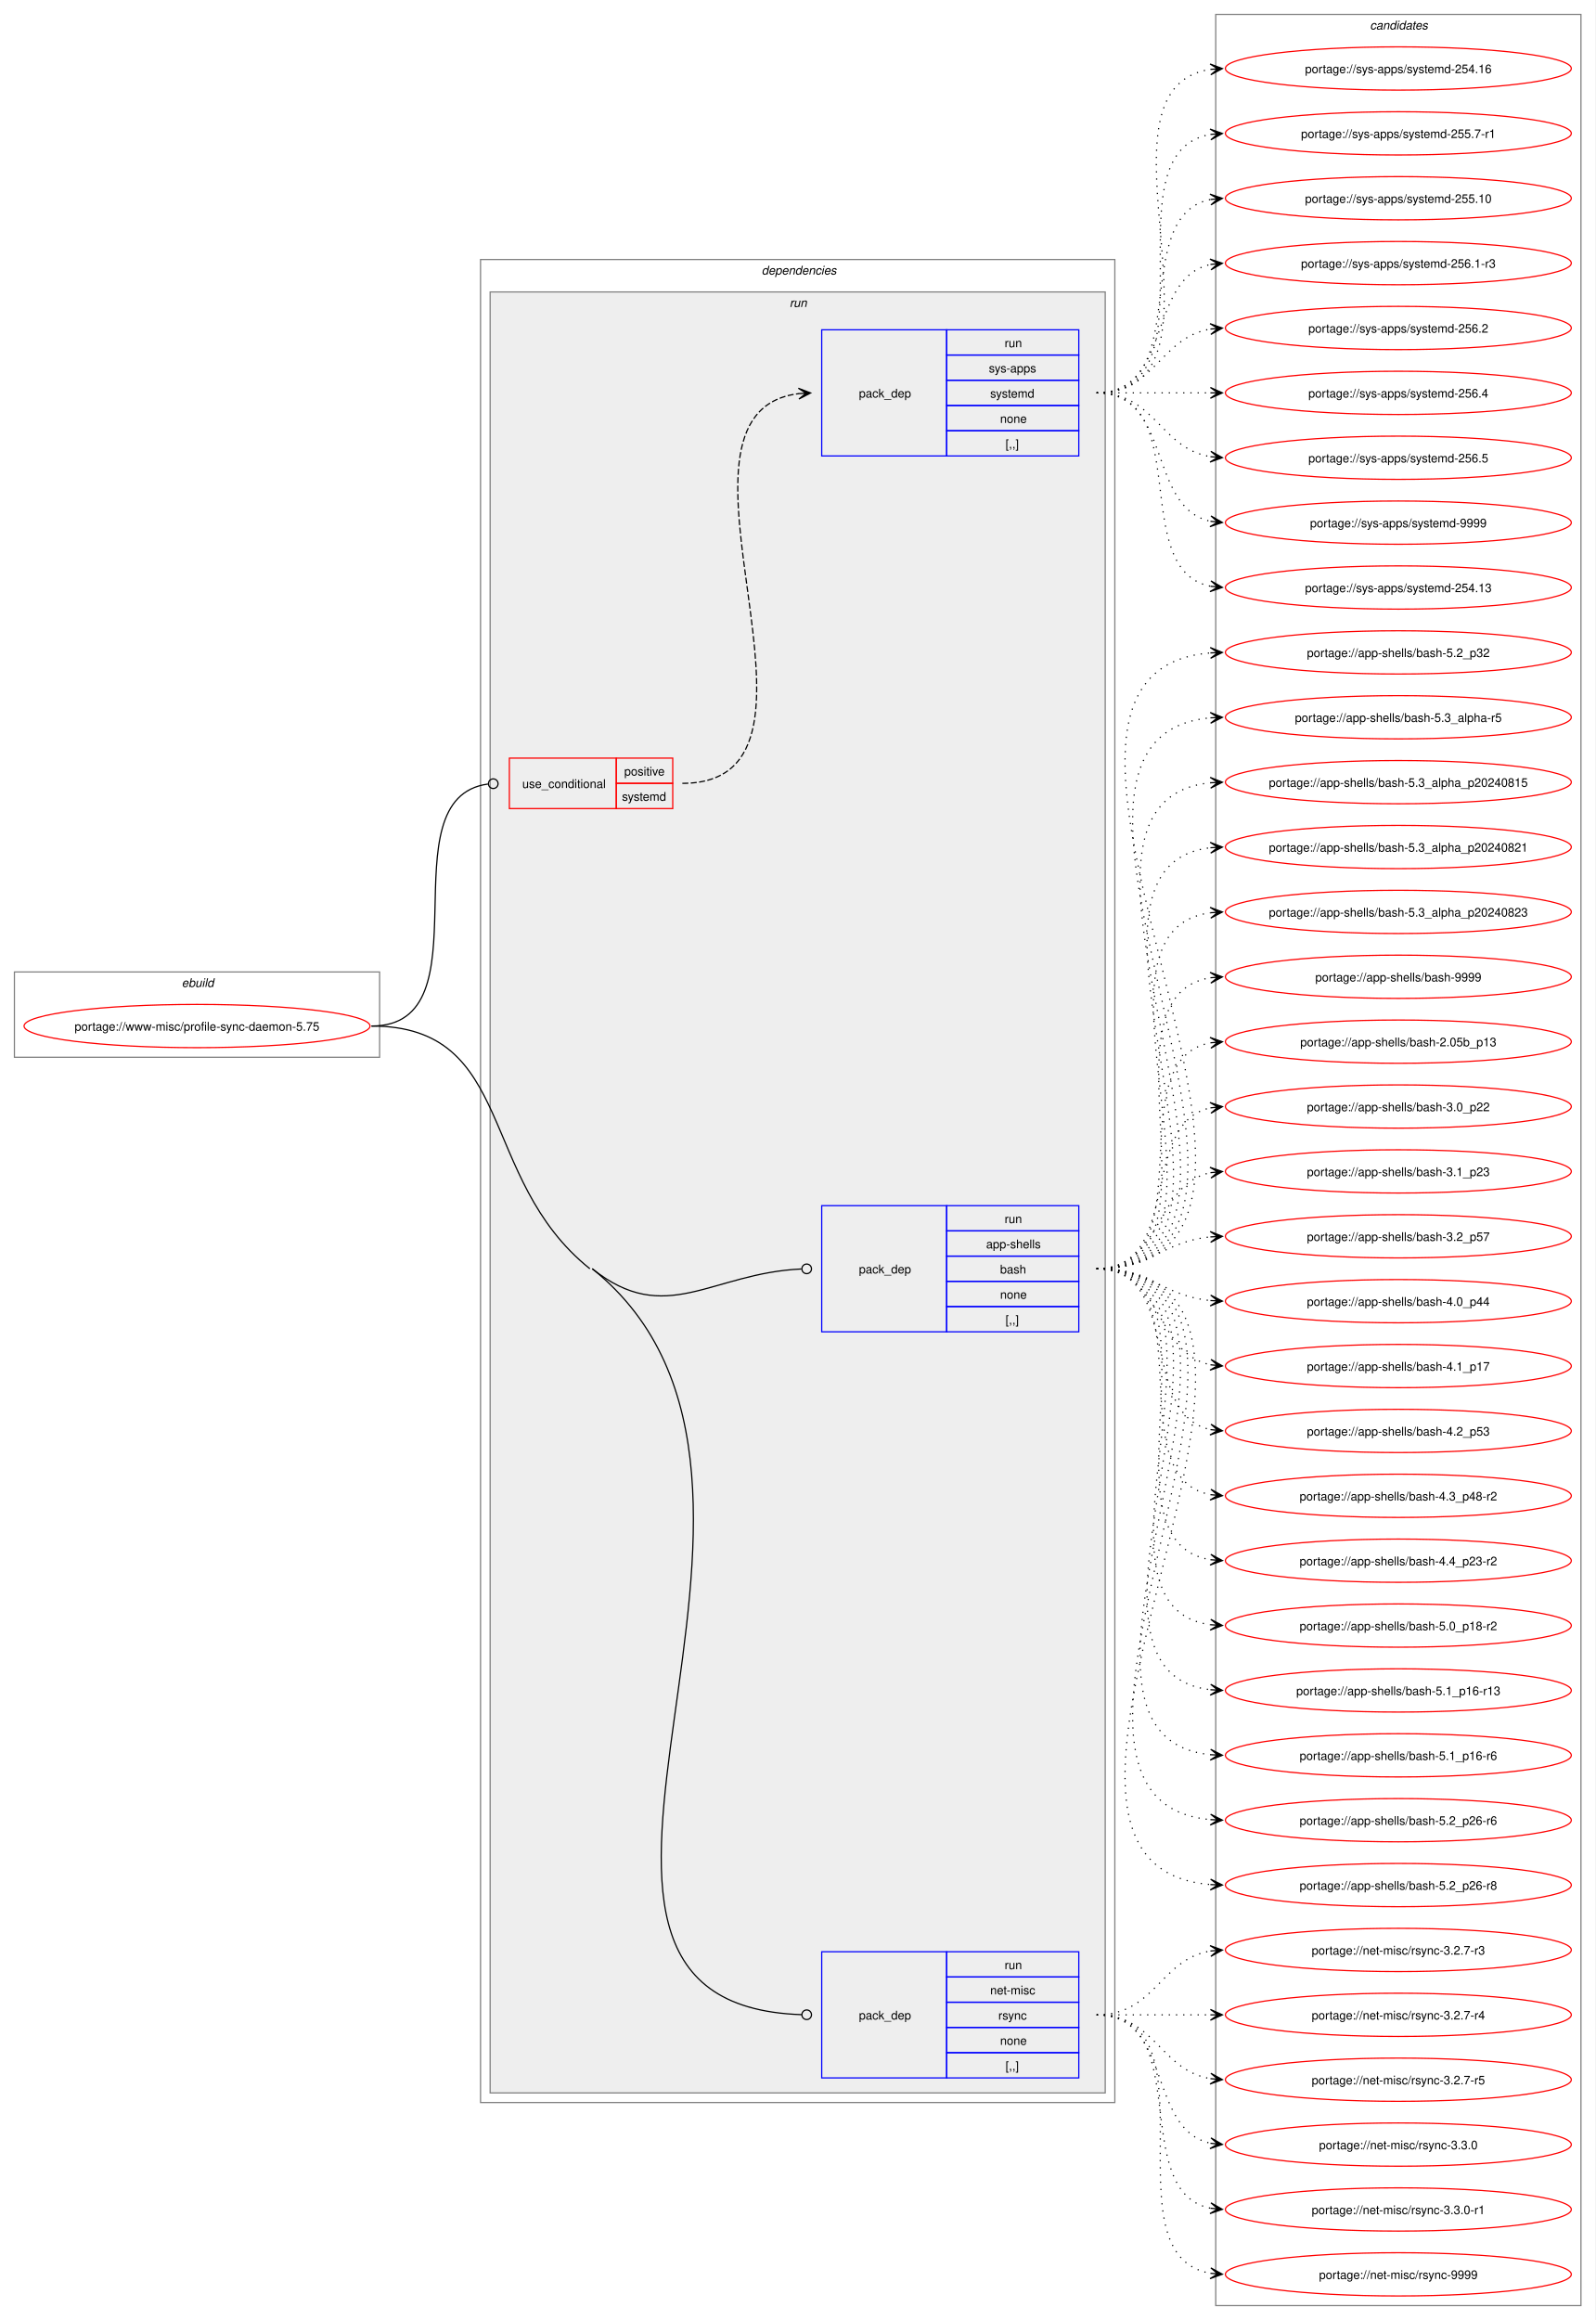
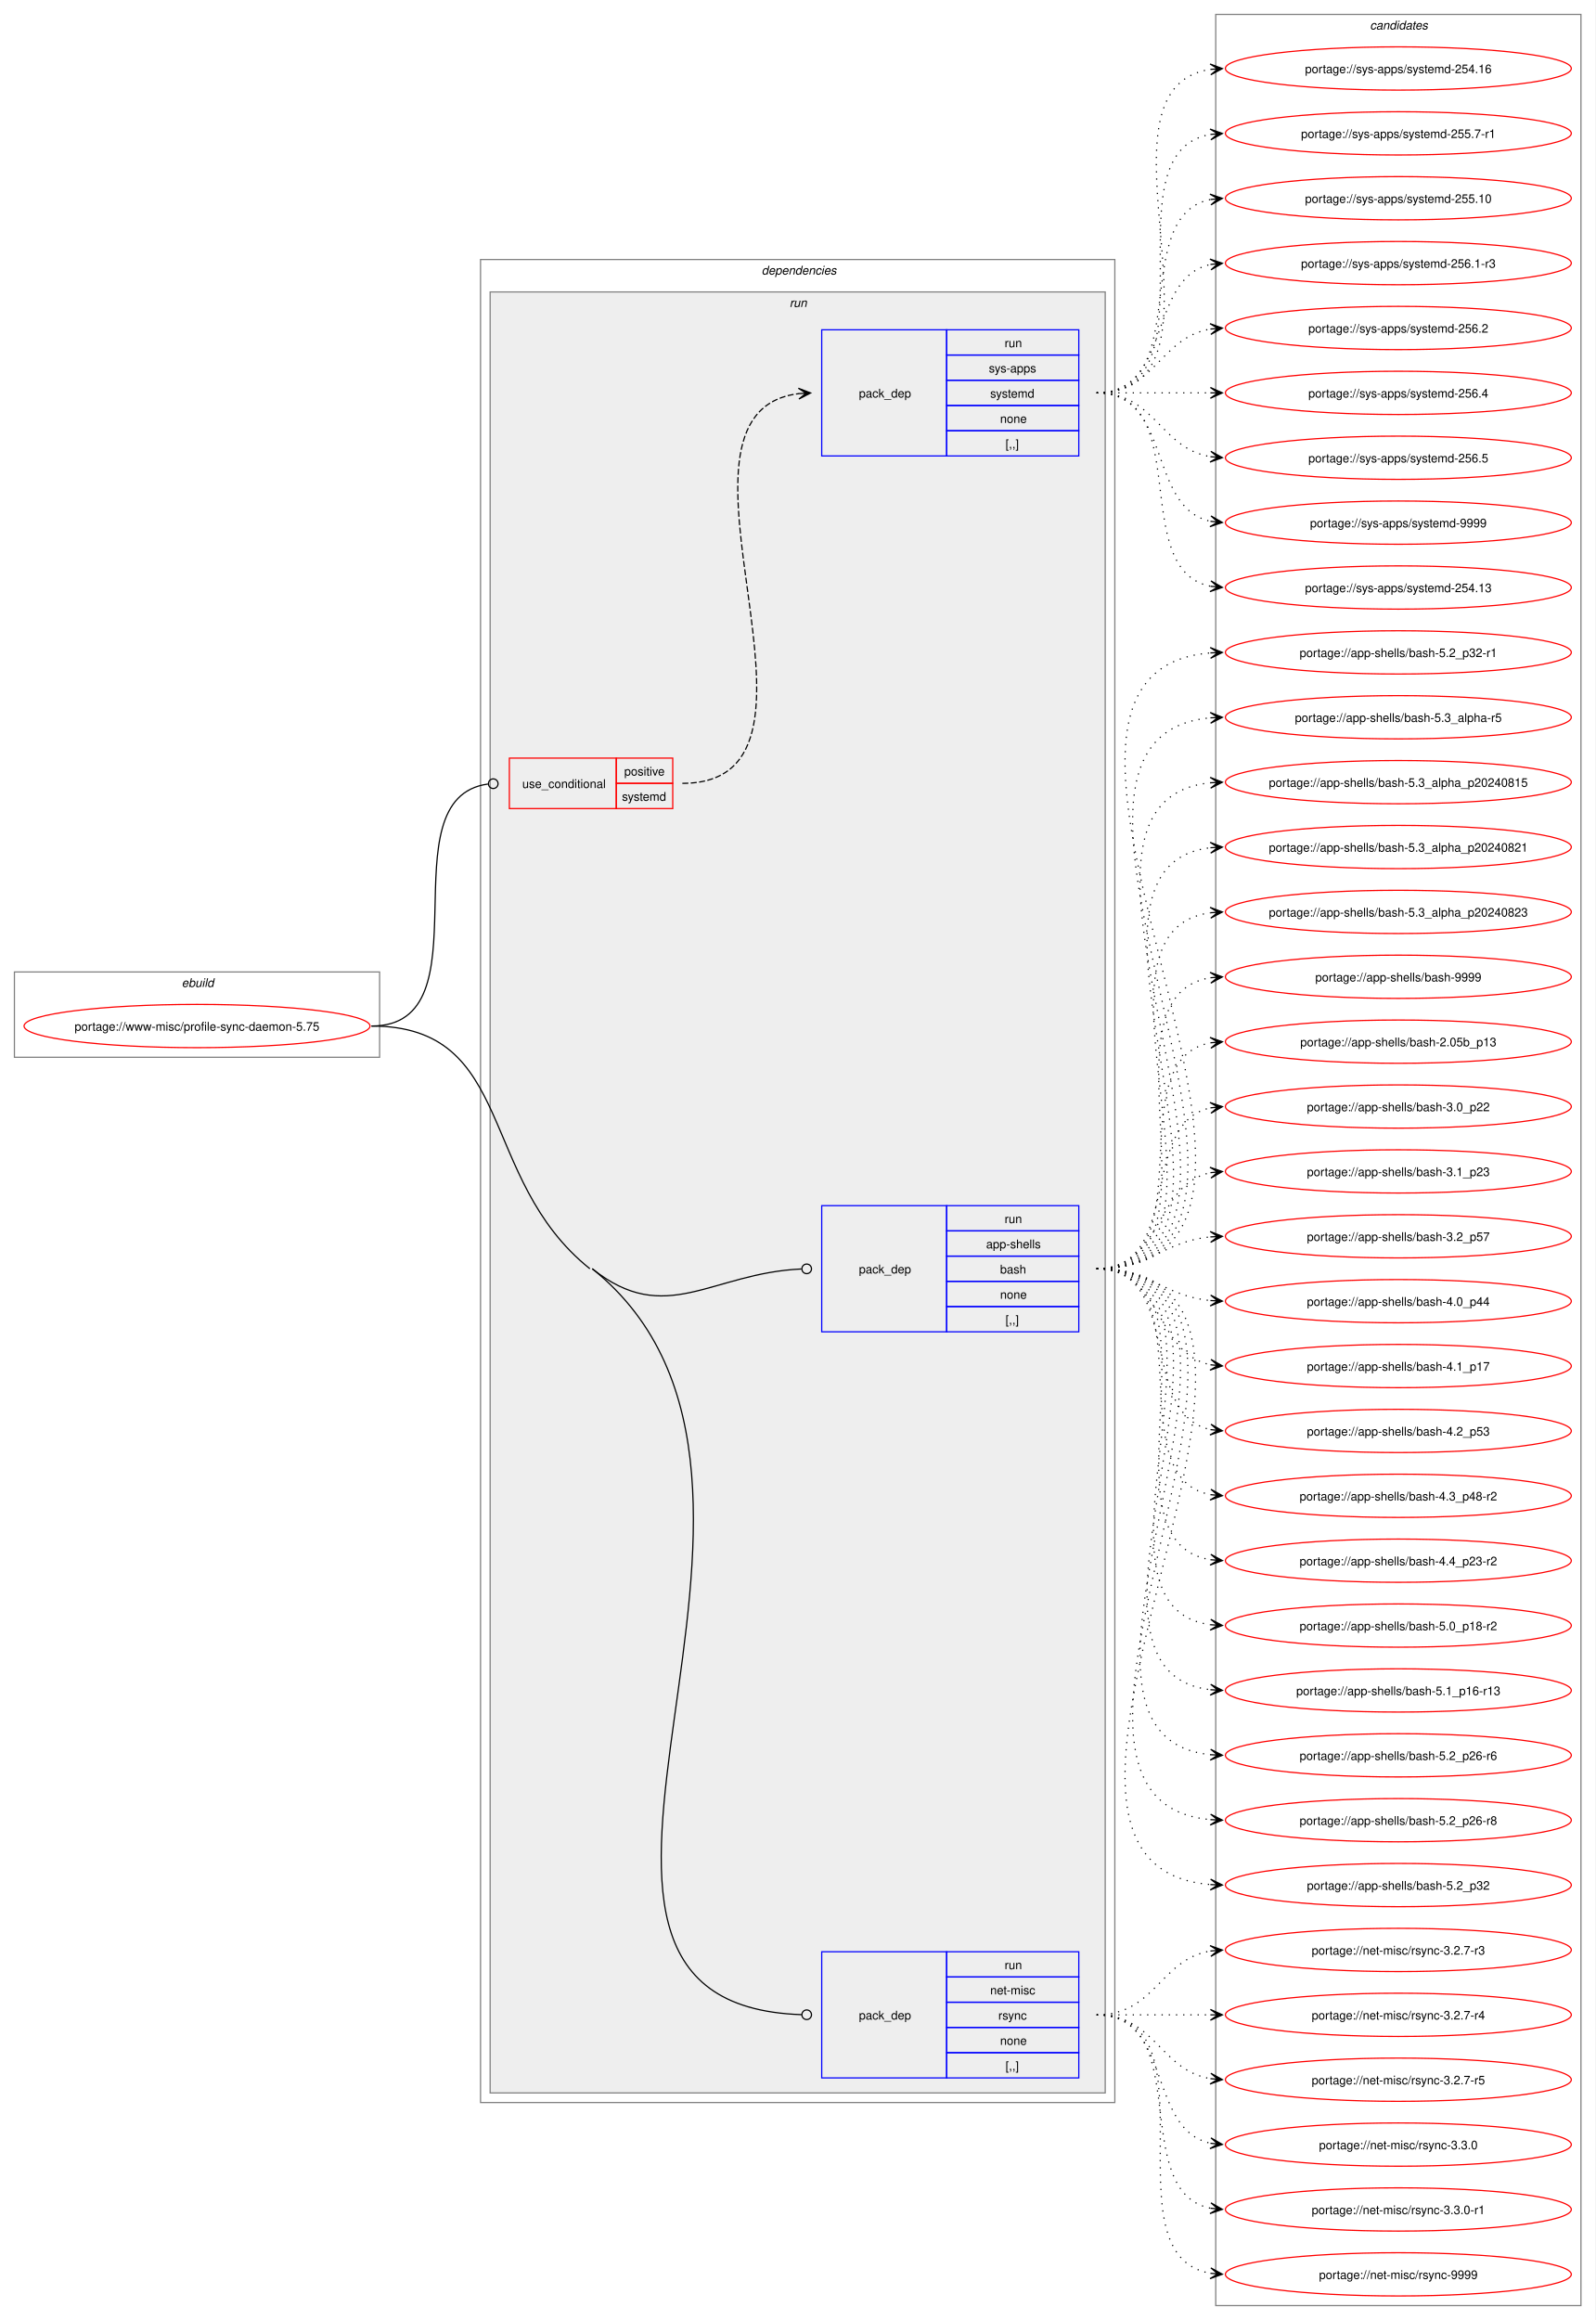
<svg xmlns="http://www.w3.org/2000/svg" xmlns:xlink="http://www.w3.org/1999/xlink" width="1328pt" height="1931pt" viewBox="0.00 0.00 1328.00 1931.00">
  <g id="graph0" class="graph" transform="scale(1 1) rotate(0) translate(4 1927)">
    <polygon fill="white" stroke="none" points="-4,4 -4,-1927 1324,-1927 1324,4 -4,4" />
    <g id="clust1" class="cluster">
      <polygon fill="none" stroke="gray" points="8,-1047 8,-1118 312,-1118 312,-1047 8,-1047" />
      <text text-anchor="start" x="147.25" y="-1105.5" font-family="Helvetica,sans-Serif" font-style="italic" font-size="10.00">ebuild</text>
    </g>
    <g id="clust2" class="cluster">
      <polygon fill="none" stroke="gray" points="396,-177 396,-1711 924,-1711 924,-177 396,-177" />
      <text text-anchor="start" x="630" y="-1698.5" font-family="Helvetica,sans-Serif" font-style="italic" font-size="10.00">dependencies</text>
    </g>
    <g id="clust5" class="cluster">
      <polygon fill="#eeeeee" stroke="gray" points="404,-185 404,-1684 916,-1684 916,-185 404,-185" />
      <text text-anchor="start" x="653.25" y="-1671.5" font-family="Helvetica,sans-Serif" font-style="italic" font-size="10.00">run</text>
    </g>
    <g id="clust10" class="cluster">
      <polygon fill="none" stroke="gray" points="1008,-8 1008,-1915 1312,-1915 1312,-8 1008,-8" />
      <text text-anchor="start" x="1136.38" y="-1902.5" font-family="Helvetica,sans-Serif" font-style="italic" font-size="10.00">candidates</text>
    </g>
    <g id="node1" class="node">
      <g id="a_node1">
        <a xlink:href="../www-misc/profile-sync-daemon-5.75.svg" xlink:title="portage://www-misc/profile-sync-daemon-5.75">
          <ellipse fill="none" stroke="red" cx="160" cy="-1073" rx="144" ry="18" />
          <text text-anchor="middle" x="160" y="-1069.12" font-family="Helvetica,sans-Serif" font-size="10.00">portage://www-misc/profile-sync-daemon-5.75</text>
        </a>
      </g>
    </g>
    <g id="node2" class="node">
      <polygon fill="none" stroke="red" points="420,-1254 420,-1296 509,-1296 509,-1254 420,-1254" />
      <text text-anchor="start" x="430.75" y="-1271.12" font-family="Helvetica,sans-Serif" font-size="10.00">use_conditional</text>
      <polygon fill="none" stroke="red" points="509,-1275 509,-1296 556,-1296 556,-1275 509,-1275" />
      <text text-anchor="start" x="515.62" y="-1281.5" font-family="Helvetica,sans-Serif" font-size="10.00">positive</text>
      <polygon fill="none" stroke="red" points="509,-1254 509,-1275 556,-1275 556,-1254 509,-1254" />
      <text text-anchor="start" x="513.75" y="-1260.5" font-family="Helvetica,sans-Serif" font-size="10.00">systemd</text>
    </g>
    <g id="edge2" class="edge">
      <path fill="none" stroke="black" d="M305.23,-1073C403.42,-1073 315.58,-1262.57 402.14,-1274.42" />
      <ellipse fill="none" stroke="black" cx="406.58" cy="-1274.71" rx="4" ry="4" />
    </g>
    <g id="node4" class="node">
      <polygon fill="none" stroke="blue" points="680,-818.5 680,-923.5 784,-923.5 784,-818.5 680,-818.5" />
      <text text-anchor="start" x="711" y="-867.12" font-family="Helvetica,sans-Serif" font-size="10.00">pack_dep</text>
      <polygon fill="none" stroke="blue" points="784,-902.5 784,-923.5 894,-923.5 894,-902.5 784,-902.5" />
      <text text-anchor="start" x="832.25" y="-909" font-family="Helvetica,sans-Serif" font-size="10.00">run</text>
      <polygon fill="none" stroke="blue" points="784,-881.5 784,-902.5 894,-902.5 894,-881.5 784,-881.5" />
      <text text-anchor="start" x="816.88" y="-888" font-family="Helvetica,sans-Serif" font-size="10.00">app-shells</text>
      <polygon fill="none" stroke="blue" points="784,-860.5 784,-881.5 894,-881.5 894,-860.5 784,-860.5" />
      <text text-anchor="start" x="828.5" y="-867" font-family="Helvetica,sans-Serif" font-size="10.00">bash</text>
      <polygon fill="none" stroke="blue" points="784,-839.5 784,-860.5 894,-860.5 894,-839.5 784,-839.5" />
      <text text-anchor="start" x="828.5" y="-846" font-family="Helvetica,sans-Serif" font-size="10.00">none</text>
      <polygon fill="none" stroke="blue" points="784,-818.5 784,-839.5 894,-839.5 894,-818.5 784,-818.5" />
      <text text-anchor="start" x="833" y="-825" font-family="Helvetica,sans-Serif" font-size="10.00">[,,]</text>
    </g>
    <g id="edge3" class="edge">
      <path fill="none" stroke="black" d="M489,-871C550.11,-822.02 587.8,-867.36 663.12,-870.8" />
      <ellipse fill="none" stroke="black" cx="667.5" cy="-870.9" rx="4" ry="4" />
    </g>
    <g id="node5" class="node">
      <polygon fill="none" stroke="blue" points="680,-197.5 680,-302.5 784,-302.5 784,-197.5 680,-197.5" />
      <text text-anchor="start" x="711" y="-246.12" font-family="Helvetica,sans-Serif" font-size="10.00">pack_dep</text>
      <polygon fill="none" stroke="blue" points="784,-281.5 784,-302.5 894,-302.5 894,-281.5 784,-281.5" />
      <text text-anchor="start" x="832.25" y="-288" font-family="Helvetica,sans-Serif" font-size="10.00">run</text>
      <polygon fill="none" stroke="blue" points="784,-260.5 784,-281.5 894,-281.5 894,-260.5 784,-260.5" />
      <text text-anchor="start" x="820.25" y="-267" font-family="Helvetica,sans-Serif" font-size="10.00">net-misc</text>
      <polygon fill="none" stroke="blue" points="784,-239.5 784,-260.5 894,-260.5 894,-239.5 784,-239.5" />
      <text text-anchor="start" x="827" y="-246" font-family="Helvetica,sans-Serif" font-size="10.00">rsync</text>
      <polygon fill="none" stroke="blue" points="784,-218.5 784,-239.5 894,-239.5 894,-218.5 784,-218.5" />
      <text text-anchor="start" x="828.5" y="-225" font-family="Helvetica,sans-Serif" font-size="10.00">none</text>
      <polygon fill="none" stroke="blue" points="784,-197.5 784,-218.5 894,-218.5 894,-197.5 784,-197.5" />
      <text text-anchor="start" x="833" y="-204" font-family="Helvetica,sans-Serif" font-size="10.00">[,,]</text>
    </g>
    <g id="edge4" class="edge">
      <path fill="none" stroke="black" d="M489,-871C711.22,-692.9 390.96,-259.02 663.34,-250.14" />
      <ellipse fill="none" stroke="black" cx="667.5" cy="-250.07" rx="4" ry="4" />
      <path fill="none" stroke="black" d="M305.23,-1073C426.01,-1073 392.76,-946.53 487,-871" />
    </g>
    <g id="node3" class="node">
      <polygon fill="none" stroke="blue" points="680,-1547.5 680,-1652.5 784,-1652.5 784,-1547.5 680,-1547.5" />
      <text text-anchor="start" x="711" y="-1596.12" font-family="Helvetica,sans-Serif" font-size="10.00">pack_dep</text>
      <polygon fill="none" stroke="blue" points="784,-1631.5 784,-1652.5 894,-1652.5 894,-1631.5 784,-1631.5" />
      <text text-anchor="start" x="832.25" y="-1638" font-family="Helvetica,sans-Serif" font-size="10.00">run</text>
      <polygon fill="none" stroke="blue" points="784,-1610.5 784,-1631.5 894,-1631.5 894,-1610.5 784,-1610.5" />
      <text text-anchor="start" x="819.12" y="-1617" font-family="Helvetica,sans-Serif" font-size="10.00">sys-apps</text>
      <polygon fill="none" stroke="blue" points="784,-1589.5 784,-1610.5 894,-1610.5 894,-1589.5 784,-1589.5" />
      <text text-anchor="start" x="820.25" y="-1596" font-family="Helvetica,sans-Serif" font-size="10.00">systemd</text>
      <polygon fill="none" stroke="blue" points="784,-1568.5 784,-1589.5 894,-1589.5 894,-1568.5 784,-1568.5" />
      <text text-anchor="start" x="828.5" y="-1575" font-family="Helvetica,sans-Serif" font-size="10.00">none</text>
      <polygon fill="none" stroke="blue" points="784,-1547.5 784,-1568.5 894,-1568.5 894,-1547.5 784,-1547.5" />
      <text text-anchor="start" x="833" y="-1554" font-family="Helvetica,sans-Serif" font-size="10.00">[,,]</text>
    </g>
    <g id="edge1" class="edge">
      <path fill="none" stroke="black" stroke-dasharray="5,2" d="M564,-1275C712.35,-1275 529.54,-1583.71 661.07,-1599.38" />
      <polygon fill="black" stroke="black" points="670.78,-1599.93 660.55,-1603.86 667.01,-1599.72 660.8,-1599.37 660.8,-1599.37 660.8,-1599.37 667.01,-1599.72 661.05,-1594.87 670.78,-1599.93" />
    </g>
    <g id="node6" class="node">
      <g id="a_node6">
        <a xlink:href="../sys-apps/systemd-9999.svg" xlink:title="portage://sys-apps/systemd-9999">
          <ellipse fill="none" stroke="red" cx="1160" cy="-1492" rx="144" ry="18" />
          <text text-anchor="middle" x="1160" y="-1488.12" font-family="Helvetica,sans-Serif" font-size="10.00">portage://sys-apps/systemd-9999</text>
        </a>
      </g>
    </g>
    <g id="edge5" class="edge">
      <path fill="none" stroke="black" stroke-dasharray="1,5" d="M908.89,-1600C972.17,-1600 950.57,-1504.29 1003.9,-1493.07" />
      <polygon fill="black" stroke="black" points="1013.55,-1492.12 1004.04,-1497.58 1009.79,-1492.49 1003.6,-1493.1 1003.6,-1493.1 1003.6,-1493.1 1009.79,-1492.49 1003.16,-1488.62 1013.55,-1492.12" />
    </g>
    <g id="node7" class="node">
      <g id="a_node7">
        <a xlink:href="../sys-apps/systemd-256.5.svg" xlink:title="portage://sys-apps/systemd-256.5">
          <ellipse fill="none" stroke="red" cx="1160" cy="-1546" rx="144" ry="18" />
          <text text-anchor="middle" x="1160" y="-1542.12" font-family="Helvetica,sans-Serif" font-size="10.00">portage://sys-apps/systemd-256.5</text>
        </a>
      </g>
    </g>
    <g id="edge6" class="edge">
      <path fill="none" stroke="black" stroke-dasharray="1,5" d="M908.89,-1600C957.79,-1600 961.62,-1553.72 1003.83,-1546.85" />
      <polygon fill="black" stroke="black" points="1013.55,-1546.09 1003.93,-1551.35 1009.78,-1546.39 1003.58,-1546.87 1003.58,-1546.87 1003.58,-1546.87 1009.78,-1546.39 1003.23,-1542.38 1013.55,-1546.09" />
    </g>
    <g id="node8" class="node">
      <g id="a_node8">
        <a xlink:href="../sys-apps/systemd-256.4.svg" xlink:title="portage://sys-apps/systemd-256.4">
          <ellipse fill="none" stroke="red" cx="1160" cy="-1600" rx="144" ry="18" />
          <text text-anchor="middle" x="1160" y="-1596.12" font-family="Helvetica,sans-Serif" font-size="10.00">portage://sys-apps/systemd-256.4</text>
        </a>
      </g>
    </g>
    <g id="edge7" class="edge">
      <path fill="none" stroke="black" stroke-dasharray="1,5" d="M908.89,-1600C952.08,-1600 965.54,-1600 1003.86,-1600" />
      <polygon fill="black" stroke="black" points="1013.55,-1600 1003.55,-1604.5 1009.77,-1600 1003.55,-1600 1003.55,-1600 1003.55,-1600 1009.77,-1600 1003.55,-1595.5 1013.55,-1600" />
    </g>
    <g id="node9" class="node">
      <g id="a_node9">
        <a xlink:href="../sys-apps/systemd-256.2.svg" xlink:title="portage://sys-apps/systemd-256.2">
          <ellipse fill="none" stroke="red" cx="1160" cy="-1654" rx="144" ry="18" />
          <text text-anchor="middle" x="1160" y="-1650.12" font-family="Helvetica,sans-Serif" font-size="10.00">portage://sys-apps/systemd-256.2</text>
        </a>
      </g>
    </g>
    <g id="edge8" class="edge">
      <path fill="none" stroke="black" stroke-dasharray="1,5" d="M908.89,-1600C957.79,-1600 961.62,-1646.28 1003.83,-1653.15" />
      <polygon fill="black" stroke="black" points="1013.55,-1653.91 1003.23,-1657.62 1009.78,-1653.61 1003.58,-1653.13 1003.58,-1653.13 1003.58,-1653.13 1009.78,-1653.61 1003.93,-1648.65 1013.55,-1653.91" />
    </g>
    <g id="node10" class="node">
      <g id="a_node10">
        <a xlink:href="../sys-apps/systemd-256.1-r3.svg" xlink:title="portage://sys-apps/systemd-256.1-r3">
          <ellipse fill="none" stroke="red" cx="1160" cy="-1708" rx="144" ry="18" />
          <text text-anchor="middle" x="1160" y="-1704.12" font-family="Helvetica,sans-Serif" font-size="10.00">portage://sys-apps/systemd-256.1-r3</text>
        </a>
      </g>
    </g>
    <g id="edge9" class="edge">
      <path fill="none" stroke="black" stroke-dasharray="1,5" d="M908.89,-1600C972.17,-1600 950.57,-1695.71 1003.9,-1706.93" />
      <polygon fill="black" stroke="black" points="1013.55,-1707.88 1003.16,-1711.38 1009.79,-1707.51 1003.6,-1706.9 1003.6,-1706.9 1003.6,-1706.9 1009.79,-1707.51 1004.04,-1702.42 1013.55,-1707.88" />
    </g>
    <g id="node11" class="node">
      <g id="a_node11">
        <a xlink:href="../sys-apps/systemd-255.10.svg" xlink:title="portage://sys-apps/systemd-255.10">
          <ellipse fill="none" stroke="red" cx="1160" cy="-1762" rx="144" ry="18" />
          <text text-anchor="middle" x="1160" y="-1758.12" font-family="Helvetica,sans-Serif" font-size="10.00">portage://sys-apps/systemd-255.10</text>
        </a>
      </g>
    </g>
    <g id="edge10" class="edge">
      <path fill="none" stroke="black" stroke-dasharray="1,5" d="M908.89,-1600C990.87,-1600 934.62,-1747.17 1003.64,-1760.97" />
      <polygon fill="black" stroke="black" points="1013.55,-1761.89 1003.18,-1765.44 1009.79,-1761.54 1003.6,-1760.96 1003.6,-1760.96 1003.6,-1760.96 1009.79,-1761.54 1004.01,-1756.48 1013.55,-1761.89" />
    </g>
    <g id="node12" class="node">
      <g id="a_node12">
        <a xlink:href="../sys-apps/systemd-255.7-r1.svg" xlink:title="portage://sys-apps/systemd-255.7-r1">
          <ellipse fill="none" stroke="red" cx="1160" cy="-1816" rx="144" ry="18" />
          <text text-anchor="middle" x="1160" y="-1812.12" font-family="Helvetica,sans-Serif" font-size="10.00">portage://sys-apps/systemd-255.7-r1</text>
        </a>
      </g>
    </g>
    <g id="edge11" class="edge">
      <path fill="none" stroke="black" stroke-dasharray="1,5" d="M908.89,-1600C1011.83,-1600 915.57,-1800.27 1003.73,-1815.13" />
      <polygon fill="black" stroke="black" points="1013.55,-1815.9 1003.23,-1819.6 1009.78,-1815.61 1003.58,-1815.12 1003.58,-1815.12 1003.58,-1815.12 1009.78,-1815.61 1003.94,-1810.63 1013.55,-1815.9" />
    </g>
    <g id="node13" class="node">
      <g id="a_node13">
        <a xlink:href="../sys-apps/systemd-254.16.svg" xlink:title="portage://sys-apps/systemd-254.16">
          <ellipse fill="none" stroke="red" cx="1160" cy="-1870" rx="144" ry="18" />
          <text text-anchor="middle" x="1160" y="-1866.12" font-family="Helvetica,sans-Serif" font-size="10.00">portage://sys-apps/systemd-254.16</text>
        </a>
      </g>
    </g>
    <g id="edge12" class="edge">
      <path fill="none" stroke="black" stroke-dasharray="1,5" d="M908.89,-1600C1033.88,-1600 894.81,-1853.9 1003.82,-1869.27" />
      <polygon fill="black" stroke="black" points="1013.55,-1869.92 1003.27,-1873.75 1009.78,-1869.67 1003.57,-1869.26 1003.57,-1869.26 1003.57,-1869.26 1009.78,-1869.67 1003.87,-1864.77 1013.55,-1869.92" />
    </g>
    <g id="node14" class="node">
      <g id="a_node14">
        <a xlink:href="../sys-apps/systemd-254.13.svg" xlink:title="portage://sys-apps/systemd-254.13">
          <ellipse fill="none" stroke="red" cx="1160" cy="-1438" rx="144" ry="18" />
          <text text-anchor="middle" x="1160" y="-1434.12" font-family="Helvetica,sans-Serif" font-size="10.00">portage://sys-apps/systemd-254.13</text>
        </a>
      </g>
    </g>
    <g id="edge13" class="edge">
      <path fill="none" stroke="black" stroke-dasharray="1,5" d="M908.89,-1600C990.87,-1600 934.62,-1452.83 1003.64,-1439.03" />
      <polygon fill="black" stroke="black" points="1013.55,-1438.11 1004.01,-1443.52 1009.79,-1438.46 1003.6,-1439.04 1003.6,-1439.04 1003.6,-1439.04 1009.79,-1438.46 1003.18,-1434.56 1013.55,-1438.11" />
    </g>
    <g id="node15" class="node">
      <g id="a_node15">
        <a xlink:href="../app-shells/bash-9999.svg" xlink:title="portage://app-shells/bash-9999">
          <ellipse fill="none" stroke="red" cx="1160" cy="-1114" rx="144" ry="18" />
          <text text-anchor="middle" x="1160" y="-1110.12" font-family="Helvetica,sans-Serif" font-size="10.00">portage://app-shells/bash-9999</text>
        </a>
      </g>
    </g>
    <g id="edge14" class="edge">
      <path fill="none" stroke="black" stroke-dasharray="1,5" d="M908.89,-871C1022.78,-871 905.3,-1098.13 1003.83,-1113.21" />
      <polygon fill="black" stroke="black" points="1013.55,-1113.91 1003.25,-1117.68 1009.78,-1113.64 1003.58,-1113.2 1003.58,-1113.2 1003.58,-1113.2 1009.78,-1113.64 1003.9,-1108.71 1013.55,-1113.91" />
    </g>
    <g id="node16" class="node">
      <g id="a_node16">
        <a xlink:href="../app-shells/bash-5.3_alpha_p20240823.svg" xlink:title="portage://app-shells/bash-5.3_alpha_p20240823">
          <ellipse fill="none" stroke="red" cx="1160" cy="-1168" rx="144" ry="18" />
          <text text-anchor="middle" x="1160" y="-1164.12" font-family="Helvetica,sans-Serif" font-size="10.00">portage://app-shells/bash-5.3_alpha_p20240823</text>
        </a>
      </g>
    </g>
    <g id="edge15" class="edge">
      <path fill="none" stroke="black" stroke-dasharray="1,5" d="M908.89,-871C1045.06,-871 884.25,-1151.42 1003.6,-1167.3" />
      <polygon fill="black" stroke="black" points="1013.55,-1167.92 1003.29,-1171.79 1009.78,-1167.69 1003.57,-1167.3 1003.57,-1167.3 1003.57,-1167.3 1009.78,-1167.69 1003.85,-1162.81 1013.55,-1167.92" />
    </g>
    <g id="node17" class="node">
      <g id="a_node17">
        <a xlink:href="../app-shells/bash-5.3_alpha_p20240821.svg" xlink:title="portage://app-shells/bash-5.3_alpha_p20240821">
          <ellipse fill="none" stroke="red" cx="1160" cy="-1222" rx="144" ry="18" />
          <text text-anchor="middle" x="1160" y="-1218.12" font-family="Helvetica,sans-Serif" font-size="10.00">portage://app-shells/bash-5.3_alpha_p20240821</text>
        </a>
      </g>
    </g>
    <g id="edge16" class="edge">
      <path fill="none" stroke="black" stroke-dasharray="1,5" d="M908.89,-871C1068.01,-871 861.93,-1205.74 1003.93,-1221.43" />
      <polygon fill="black" stroke="black" points="1013.55,-1221.94 1003.33,-1225.91 1009.77,-1221.74 1003.56,-1221.41 1003.56,-1221.41 1003.56,-1221.41 1009.77,-1221.74 1003.8,-1216.92 1013.55,-1221.94" />
    </g>
    <g id="node18" class="node">
      <g id="a_node18">
        <a xlink:href="../app-shells/bash-5.3_alpha_p20240815.svg" xlink:title="portage://app-shells/bash-5.3_alpha_p20240815">
          <ellipse fill="none" stroke="red" cx="1160" cy="-1276" rx="144" ry="18" />
          <text text-anchor="middle" x="1160" y="-1272.12" font-family="Helvetica,sans-Serif" font-size="10.00">portage://app-shells/bash-5.3_alpha_p20240815</text>
        </a>
      </g>
    </g>
    <g id="edge17" class="edge">
      <path fill="none" stroke="black" stroke-dasharray="1,5" d="M908.89,-871C1091.12,-871 839.45,-1259.56 1003.88,-1275.5" />
      <polygon fill="black" stroke="black" points="1013.55,-1275.94 1003.35,-1279.98 1009.77,-1275.77 1003.56,-1275.48 1003.56,-1275.48 1003.56,-1275.48 1009.77,-1275.77 1003.77,-1270.99 1013.55,-1275.94" />
    </g>
    <g id="node19" class="node">
      <g id="a_node19">
        <a xlink:href="../app-shells/bash-5.3_alpha-r5.svg" xlink:title="portage://app-shells/bash-5.3_alpha-r5">
          <ellipse fill="none" stroke="red" cx="1160" cy="-1330" rx="144" ry="18" />
          <text text-anchor="middle" x="1160" y="-1326.12" font-family="Helvetica,sans-Serif" font-size="10.00">portage://app-shells/bash-5.3_alpha-r5</text>
        </a>
      </g>
    </g>
    <g id="edge18" class="edge">
      <path fill="none" stroke="black" stroke-dasharray="1,5" d="M908.89,-871C1114.36,-871 816.84,-1313.12 1003.64,-1329.53" />
      <polygon fill="black" stroke="black" points="1013.55,-1329.95 1003.37,-1334.02 1009.77,-1329.79 1003.56,-1329.53 1003.56,-1329.53 1003.56,-1329.53 1009.77,-1329.79 1003.75,-1325.03 1013.55,-1329.95" />
    </g>
    <g id="node20" class="node">
      <g id="a_node20">
-         <a xlink:href="../app-shells/bash-5.2_p32.svg" xlink:title="portage://app-shells/bash-5.2_p32">
+         <a xlink:href="../app-shells/bash-5.2_p32-r1.svg" xlink:title="portage://app-shells/bash-5.2_p32-r1">
          <ellipse fill="none" stroke="red" cx="1160" cy="-1384" rx="144" ry="18" />
-           <text text-anchor="middle" x="1160" y="-1380.12" font-family="Helvetica,sans-Serif" font-size="10.00">portage://app-shells/bash-5.2_p32</text>
+           <text text-anchor="middle" x="1160" y="-1380.12" font-family="Helvetica,sans-Serif" font-size="10.00">portage://app-shells/bash-5.2_p32-r1</text>
        </a>
      </g>
    </g>
    <g id="edge19" class="edge">
      <path fill="none" stroke="black" stroke-dasharray="1,5" d="M908.89,-871C1137.83,-871 793.74,-1367.11 1003.66,-1383.58" />
      <polygon fill="black" stroke="black" points="1013.55,-1383.95 1003.39,-1388.07 1009.77,-1383.81 1003.56,-1383.58 1003.56,-1383.58 1003.56,-1383.58 1009.77,-1383.81 1003.73,-1379.08 1013.55,-1383.95" />
    </g>
    <g id="node21" class="node">
      <g id="a_node21">
-         <a xlink:href="../app-shells/bash-5.2_p26-r8.svg" xlink:title="portage://app-shells/bash-5.2_p26-r8">
+         <a xlink:href="../app-shells/bash-5.2_p32.svg" xlink:title="portage://app-shells/bash-5.2_p32">
          <ellipse fill="none" stroke="red" cx="1160" cy="-358" rx="144" ry="18" />
-           <text text-anchor="middle" x="1160" y="-354.12" font-family="Helvetica,sans-Serif" font-size="10.00">portage://app-shells/bash-5.2_p26-r8</text>
+           <text text-anchor="middle" x="1160" y="-354.12" font-family="Helvetica,sans-Serif" font-size="10.00">portage://app-shells/bash-5.2_p32</text>
        </a>
      </g>
    </g>
    <g id="edge20" class="edge">
      <path fill="none" stroke="black" stroke-dasharray="1,5" d="M908.89,-871C1137.83,-871 793.74,-374.89 1003.66,-358.42" />
      <polygon fill="black" stroke="black" points="1013.55,-358.05 1003.73,-362.92 1009.77,-358.19 1003.56,-358.42 1003.56,-358.42 1003.56,-358.42 1009.77,-358.19 1003.39,-353.93 1013.55,-358.05" />
    </g>
    <g id="node22" class="node">
      <g id="a_node22">
-         <a xlink:href="../app-shells/bash-5.2_p26-r6.svg" xlink:title="portage://app-shells/bash-5.2_p26-r6">
+         <a xlink:href="../app-shells/bash-5.2_p26-r8.svg" xlink:title="portage://app-shells/bash-5.2_p26-r8">
          <ellipse fill="none" stroke="red" cx="1160" cy="-412" rx="144" ry="18" />
-           <text text-anchor="middle" x="1160" y="-408.12" font-family="Helvetica,sans-Serif" font-size="10.00">portage://app-shells/bash-5.2_p26-r6</text>
+           <text text-anchor="middle" x="1160" y="-408.12" font-family="Helvetica,sans-Serif" font-size="10.00">portage://app-shells/bash-5.2_p26-r8</text>
        </a>
      </g>
    </g>
    <g id="edge21" class="edge">
      <path fill="none" stroke="black" stroke-dasharray="1,5" d="M908.89,-871C1114.36,-871 816.84,-428.88 1003.64,-412.47" />
      <polygon fill="black" stroke="black" points="1013.55,-412.05 1003.75,-416.97 1009.77,-412.21 1003.56,-412.47 1003.56,-412.47 1003.56,-412.47 1009.77,-412.21 1003.37,-407.98 1013.55,-412.05" />
    </g>
    <g id="node23" class="node">
      <g id="a_node23">
-         <a xlink:href="../app-shells/bash-5.1_p16-r6.svg" xlink:title="portage://app-shells/bash-5.1_p16-r6">
+         <a xlink:href="../app-shells/bash-5.2_p26-r6.svg" xlink:title="portage://app-shells/bash-5.2_p26-r6">
          <ellipse fill="none" stroke="red" cx="1160" cy="-466" rx="144" ry="18" />
-           <text text-anchor="middle" x="1160" y="-462.12" font-family="Helvetica,sans-Serif" font-size="10.00">portage://app-shells/bash-5.1_p16-r6</text>
+           <text text-anchor="middle" x="1160" y="-462.12" font-family="Helvetica,sans-Serif" font-size="10.00">portage://app-shells/bash-5.2_p26-r6</text>
        </a>
      </g>
    </g>
    <g id="edge22" class="edge">
      <path fill="none" stroke="black" stroke-dasharray="1,5" d="M908.89,-871C1091.12,-871 839.45,-482.44 1003.88,-466.5" />
      <polygon fill="black" stroke="black" points="1013.55,-466.06 1003.77,-471.01 1009.77,-466.23 1003.56,-466.52 1003.56,-466.52 1003.56,-466.52 1009.77,-466.23 1003.35,-462.02 1013.55,-466.06" />
    </g>
    <g id="node24" class="node">
      <g id="a_node24">
        <a xlink:href="../app-shells/bash-5.1_p16-r13.svg" xlink:title="portage://app-shells/bash-5.1_p16-r13">
          <ellipse fill="none" stroke="red" cx="1160" cy="-520" rx="144" ry="18" />
          <text text-anchor="middle" x="1160" y="-516.12" font-family="Helvetica,sans-Serif" font-size="10.00">portage://app-shells/bash-5.1_p16-r13</text>
        </a>
      </g>
    </g>
    <g id="edge23" class="edge">
      <path fill="none" stroke="black" stroke-dasharray="1,5" d="M908.89,-871C1068.01,-871 861.93,-536.26 1003.93,-520.57" />
      <polygon fill="black" stroke="black" points="1013.55,-520.06 1003.8,-525.08 1009.77,-520.26 1003.56,-520.59 1003.56,-520.59 1003.56,-520.59 1009.77,-520.26 1003.33,-516.09 1013.55,-520.06" />
    </g>
    <g id="node25" class="node">
      <g id="a_node25">
        <a xlink:href="../app-shells/bash-5.0_p18-r2.svg" xlink:title="portage://app-shells/bash-5.0_p18-r2">
          <ellipse fill="none" stroke="red" cx="1160" cy="-574" rx="144" ry="18" />
          <text text-anchor="middle" x="1160" y="-570.12" font-family="Helvetica,sans-Serif" font-size="10.00">portage://app-shells/bash-5.0_p18-r2</text>
        </a>
      </g>
    </g>
    <g id="edge24" class="edge">
      <path fill="none" stroke="black" stroke-dasharray="1,5" d="M908.89,-871C1045.06,-871 884.25,-590.58 1003.6,-574.7" />
      <polygon fill="black" stroke="black" points="1013.55,-574.08 1003.85,-579.19 1009.78,-574.31 1003.57,-574.7 1003.57,-574.7 1003.57,-574.7 1009.78,-574.31 1003.29,-570.21 1013.55,-574.08" />
    </g>
    <g id="node26" class="node">
      <g id="a_node26">
        <a xlink:href="../app-shells/bash-4.4_p23-r2.svg" xlink:title="portage://app-shells/bash-4.4_p23-r2">
          <ellipse fill="none" stroke="red" cx="1160" cy="-628" rx="144" ry="18" />
          <text text-anchor="middle" x="1160" y="-624.12" font-family="Helvetica,sans-Serif" font-size="10.00">portage://app-shells/bash-4.4_p23-r2</text>
        </a>
      </g>
    </g>
    <g id="edge25" class="edge">
      <path fill="none" stroke="black" stroke-dasharray="1,5" d="M908.89,-871C1022.78,-871 905.3,-643.87 1003.83,-628.79" />
      <polygon fill="black" stroke="black" points="1013.55,-628.09 1003.9,-633.29 1009.78,-628.36 1003.58,-628.8 1003.58,-628.8 1003.58,-628.8 1009.78,-628.36 1003.25,-624.32 1013.55,-628.09" />
    </g>
    <g id="node27" class="node">
      <g id="a_node27">
        <a xlink:href="../app-shells/bash-4.3_p48-r2.svg" xlink:title="portage://app-shells/bash-4.3_p48-r2">
          <ellipse fill="none" stroke="red" cx="1160" cy="-682" rx="144" ry="18" />
          <text text-anchor="middle" x="1160" y="-678.12" font-family="Helvetica,sans-Serif" font-size="10.00">portage://app-shells/bash-4.3_p48-r2</text>
        </a>
      </g>
    </g>
    <g id="edge26" class="edge">
      <path fill="none" stroke="black" stroke-dasharray="1,5" d="M908.89,-871C1001.22,-871 925.29,-697.19 1003.82,-682.93" />
      <polygon fill="black" stroke="black" points="1013.55,-682.1 1003.97,-687.43 1009.78,-682.42 1003.59,-682.95 1003.59,-682.95 1003.59,-682.95 1009.78,-682.42 1003.21,-678.46 1013.55,-682.1" />
    </g>
    <g id="node28" class="node">
      <g id="a_node28">
        <a xlink:href="../app-shells/bash-4.2_p53.svg" xlink:title="portage://app-shells/bash-4.2_p53">
          <ellipse fill="none" stroke="red" cx="1160" cy="-736" rx="144" ry="18" />
          <text text-anchor="middle" x="1160" y="-732.12" font-family="Helvetica,sans-Serif" font-size="10.00">portage://app-shells/bash-4.2_p53</text>
        </a>
      </g>
    </g>
    <g id="edge27" class="edge">
      <path fill="none" stroke="black" stroke-dasharray="1,5" d="M908.89,-871C981.12,-871 943.09,-749.86 1003.69,-737.09" />
      <polygon fill="black" stroke="black" points="1013.55,-736.12 1004.04,-741.57 1009.79,-736.49 1003.6,-737.1 1003.6,-737.1 1003.6,-737.1 1009.79,-736.49 1003.16,-732.62 1013.55,-736.12" />
    </g>
    <g id="node29" class="node">
      <g id="a_node29">
        <a xlink:href="../app-shells/bash-4.1_p17.svg" xlink:title="portage://app-shells/bash-4.1_p17">
          <ellipse fill="none" stroke="red" cx="1160" cy="-790" rx="144" ry="18" />
          <text text-anchor="middle" x="1160" y="-786.12" font-family="Helvetica,sans-Serif" font-size="10.00">portage://app-shells/bash-4.1_p17</text>
        </a>
      </g>
    </g>
    <g id="edge28" class="edge">
      <path fill="none" stroke="black" stroke-dasharray="1,5" d="M908.89,-871C964.2,-871 956.88,-800.4 1003.87,-791.02" />
      <polygon fill="black" stroke="black" points="1013.55,-790.11 1004.02,-795.53 1009.79,-790.47 1003.6,-791.05 1003.6,-791.05 1003.6,-791.05 1009.79,-790.47 1003.18,-786.57 1013.55,-790.11" />
    </g>
    <g id="node30" class="node">
      <g id="a_node30">
        <a xlink:href="../app-shells/bash-4.0_p44.svg" xlink:title="portage://app-shells/bash-4.0_p44">
          <ellipse fill="none" stroke="red" cx="1160" cy="-844" rx="144" ry="18" />
          <text text-anchor="middle" x="1160" y="-840.12" font-family="Helvetica,sans-Serif" font-size="10.00">portage://app-shells/bash-4.0_p44</text>
        </a>
      </g>
    </g>
    <g id="edge29" class="edge">
      <path fill="none" stroke="black" stroke-dasharray="1,5" d="M908.89,-871C953.47,-871 964.5,-848.25 1003.57,-844.52" />
      <polygon fill="black" stroke="black" points="1013.55,-844.06 1003.77,-849.01 1009.77,-844.23 1003.56,-844.52 1003.56,-844.52 1003.56,-844.52 1009.77,-844.23 1003.35,-840.02 1013.55,-844.06" />
    </g>
    <g id="node31" class="node">
      <g id="a_node31">
        <a xlink:href="../app-shells/bash-3.2_p57.svg" xlink:title="portage://app-shells/bash-3.2_p57">
          <ellipse fill="none" stroke="red" cx="1160" cy="-898" rx="144" ry="18" />
          <text text-anchor="middle" x="1160" y="-894.12" font-family="Helvetica,sans-Serif" font-size="10.00">portage://app-shells/bash-3.2_p57</text>
        </a>
      </g>
    </g>
    <g id="edge30" class="edge">
      <path fill="none" stroke="black" stroke-dasharray="1,5" d="M908.89,-871C953.47,-871 964.5,-893.75 1003.57,-897.48" />
      <polygon fill="black" stroke="black" points="1013.55,-897.94 1003.35,-901.98 1009.77,-897.77 1003.56,-897.48 1003.56,-897.48 1003.56,-897.48 1009.77,-897.77 1003.77,-892.99 1013.55,-897.94" />
    </g>
    <g id="node32" class="node">
      <g id="a_node32">
        <a xlink:href="../app-shells/bash-3.1_p23.svg" xlink:title="portage://app-shells/bash-3.1_p23">
          <ellipse fill="none" stroke="red" cx="1160" cy="-952" rx="144" ry="18" />
          <text text-anchor="middle" x="1160" y="-948.12" font-family="Helvetica,sans-Serif" font-size="10.00">portage://app-shells/bash-3.1_p23</text>
        </a>
      </g>
    </g>
    <g id="edge31" class="edge">
      <path fill="none" stroke="black" stroke-dasharray="1,5" d="M908.89,-871C964.2,-871 956.88,-941.6 1003.87,-950.98" />
      <polygon fill="black" stroke="black" points="1013.55,-951.89 1003.18,-955.43 1009.79,-951.53 1003.6,-950.95 1003.6,-950.95 1003.6,-950.95 1009.79,-951.53 1004.02,-946.47 1013.55,-951.89" />
    </g>
    <g id="node33" class="node">
      <g id="a_node33">
        <a xlink:href="../app-shells/bash-3.0_p22.svg" xlink:title="portage://app-shells/bash-3.0_p22">
          <ellipse fill="none" stroke="red" cx="1160" cy="-1006" rx="144" ry="18" />
          <text text-anchor="middle" x="1160" y="-1002.12" font-family="Helvetica,sans-Serif" font-size="10.00">portage://app-shells/bash-3.0_p22</text>
        </a>
      </g>
    </g>
    <g id="edge32" class="edge">
      <path fill="none" stroke="black" stroke-dasharray="1,5" d="M908.89,-871C981.12,-871 943.09,-992.14 1003.69,-1004.91" />
      <polygon fill="black" stroke="black" points="1013.55,-1005.88 1003.16,-1009.38 1009.79,-1005.51 1003.6,-1004.9 1003.6,-1004.9 1003.6,-1004.9 1009.79,-1005.51 1004.04,-1000.43 1013.55,-1005.88" />
    </g>
    <g id="node34" class="node">
      <g id="a_node34">
        <a xlink:href="../app-shells/bash-2.05b_p13.svg" xlink:title="portage://app-shells/bash-2.05b_p13">
          <ellipse fill="none" stroke="red" cx="1160" cy="-1060" rx="144" ry="18" />
          <text text-anchor="middle" x="1160" y="-1056.12" font-family="Helvetica,sans-Serif" font-size="10.00">portage://app-shells/bash-2.05b_p13</text>
        </a>
      </g>
    </g>
    <g id="edge33" class="edge">
      <path fill="none" stroke="black" stroke-dasharray="1,5" d="M908.89,-871C1001.22,-871 925.29,-1044.81 1003.82,-1059.07" />
      <polygon fill="black" stroke="black" points="1013.55,-1059.9 1003.21,-1063.54 1009.78,-1059.58 1003.59,-1059.05 1003.59,-1059.05 1003.59,-1059.05 1009.78,-1059.58 1003.97,-1054.57 1013.55,-1059.9" />
    </g>
    <g id="node35" class="node">
      <g id="a_node35">
        <a xlink:href="../net-misc/rsync-9999.svg" xlink:title="portage://net-misc/rsync-9999">
          <ellipse fill="none" stroke="red" cx="1160" cy="-34" rx="144" ry="18" />
          <text text-anchor="middle" x="1160" y="-30.12" font-family="Helvetica,sans-Serif" font-size="10.00">portage://net-misc/rsync-9999</text>
        </a>
      </g>
    </g>
    <g id="edge34" class="edge">
      <path fill="none" stroke="black" stroke-dasharray="1,5" d="M908.89,-250C1011.83,-250 915.57,-49.73 1003.73,-34.87" />
      <polygon fill="black" stroke="black" points="1013.55,-34.1 1003.94,-39.37 1009.78,-34.39 1003.58,-34.88 1003.58,-34.88 1003.58,-34.88 1009.78,-34.39 1003.23,-30.4 1013.55,-34.1" />
    </g>
    <g id="node36" class="node">
      <g id="a_node36">
        <a xlink:href="../net-misc/rsync-3.3.0-r1.svg" xlink:title="portage://net-misc/rsync-3.3.0-r1">
          <ellipse fill="none" stroke="red" cx="1160" cy="-88" rx="144" ry="18" />
          <text text-anchor="middle" x="1160" y="-84.12" font-family="Helvetica,sans-Serif" font-size="10.00">portage://net-misc/rsync-3.3.0-r1</text>
        </a>
      </g>
    </g>
    <g id="edge35" class="edge">
      <path fill="none" stroke="black" stroke-dasharray="1,5" d="M908.89,-250C990.87,-250 934.62,-102.83 1003.64,-89.03" />
      <polygon fill="black" stroke="black" points="1013.55,-88.11 1004.01,-93.52 1009.79,-88.46 1003.6,-89.04 1003.6,-89.04 1003.6,-89.04 1009.79,-88.46 1003.18,-84.56 1013.55,-88.11" />
    </g>
    <g id="node37" class="node">
      <g id="a_node37">
        <a xlink:href="../net-misc/rsync-3.3.0.svg" xlink:title="portage://net-misc/rsync-3.3.0">
          <ellipse fill="none" stroke="red" cx="1160" cy="-142" rx="144" ry="18" />
          <text text-anchor="middle" x="1160" y="-138.12" font-family="Helvetica,sans-Serif" font-size="10.00">portage://net-misc/rsync-3.3.0</text>
        </a>
      </g>
    </g>
    <g id="edge36" class="edge">
      <path fill="none" stroke="black" stroke-dasharray="1,5" d="M908.89,-250C972.17,-250 950.57,-154.29 1003.9,-143.07" />
      <polygon fill="black" stroke="black" points="1013.55,-142.12 1004.04,-147.58 1009.79,-142.49 1003.6,-143.1 1003.6,-143.1 1003.6,-143.1 1009.79,-142.49 1003.16,-138.62 1013.55,-142.12" />
    </g>
    <g id="node38" class="node">
      <g id="a_node38">
        <a xlink:href="../net-misc/rsync-3.2.7-r5.svg" xlink:title="portage://net-misc/rsync-3.2.7-r5">
          <ellipse fill="none" stroke="red" cx="1160" cy="-196" rx="144" ry="18" />
          <text text-anchor="middle" x="1160" y="-192.12" font-family="Helvetica,sans-Serif" font-size="10.00">portage://net-misc/rsync-3.2.7-r5</text>
        </a>
      </g>
    </g>
    <g id="edge37" class="edge">
      <path fill="none" stroke="black" stroke-dasharray="1,5" d="M908.89,-250C957.79,-250 961.62,-203.72 1003.83,-196.85" />
      <polygon fill="black" stroke="black" points="1013.55,-196.09 1003.93,-201.35 1009.78,-196.39 1003.58,-196.87 1003.58,-196.87 1003.58,-196.87 1009.78,-196.39 1003.23,-192.38 1013.55,-196.09" />
    </g>
    <g id="node39" class="node">
      <g id="a_node39">
        <a xlink:href="../net-misc/rsync-3.2.7-r4.svg" xlink:title="portage://net-misc/rsync-3.2.7-r4">
          <ellipse fill="none" stroke="red" cx="1160" cy="-250" rx="144" ry="18" />
          <text text-anchor="middle" x="1160" y="-246.12" font-family="Helvetica,sans-Serif" font-size="10.00">portage://net-misc/rsync-3.2.7-r4</text>
        </a>
      </g>
    </g>
    <g id="edge38" class="edge">
      <path fill="none" stroke="black" stroke-dasharray="1,5" d="M908.89,-250C952.08,-250 965.54,-250 1003.86,-250" />
      <polygon fill="black" stroke="black" points="1013.55,-250 1003.55,-254.5 1009.77,-250 1003.55,-250 1003.55,-250 1003.55,-250 1009.77,-250 1003.55,-245.5 1013.55,-250" />
    </g>
    <g id="node40" class="node">
      <g id="a_node40">
        <a xlink:href="../net-misc/rsync-3.2.7-r3.svg" xlink:title="portage://net-misc/rsync-3.2.7-r3">
          <ellipse fill="none" stroke="red" cx="1160" cy="-304" rx="144" ry="18" />
          <text text-anchor="middle" x="1160" y="-300.12" font-family="Helvetica,sans-Serif" font-size="10.00">portage://net-misc/rsync-3.2.7-r3</text>
        </a>
      </g>
    </g>
    <g id="edge39" class="edge">
      <path fill="none" stroke="black" stroke-dasharray="1,5" d="M908.89,-250C957.79,-250 961.62,-296.28 1003.83,-303.15" />
      <polygon fill="black" stroke="black" points="1013.55,-303.91 1003.23,-307.62 1009.78,-303.61 1003.58,-303.13 1003.58,-303.13 1003.58,-303.13 1009.78,-303.61 1003.93,-298.65 1013.55,-303.91" />
    </g>
  </g>
</svg>
